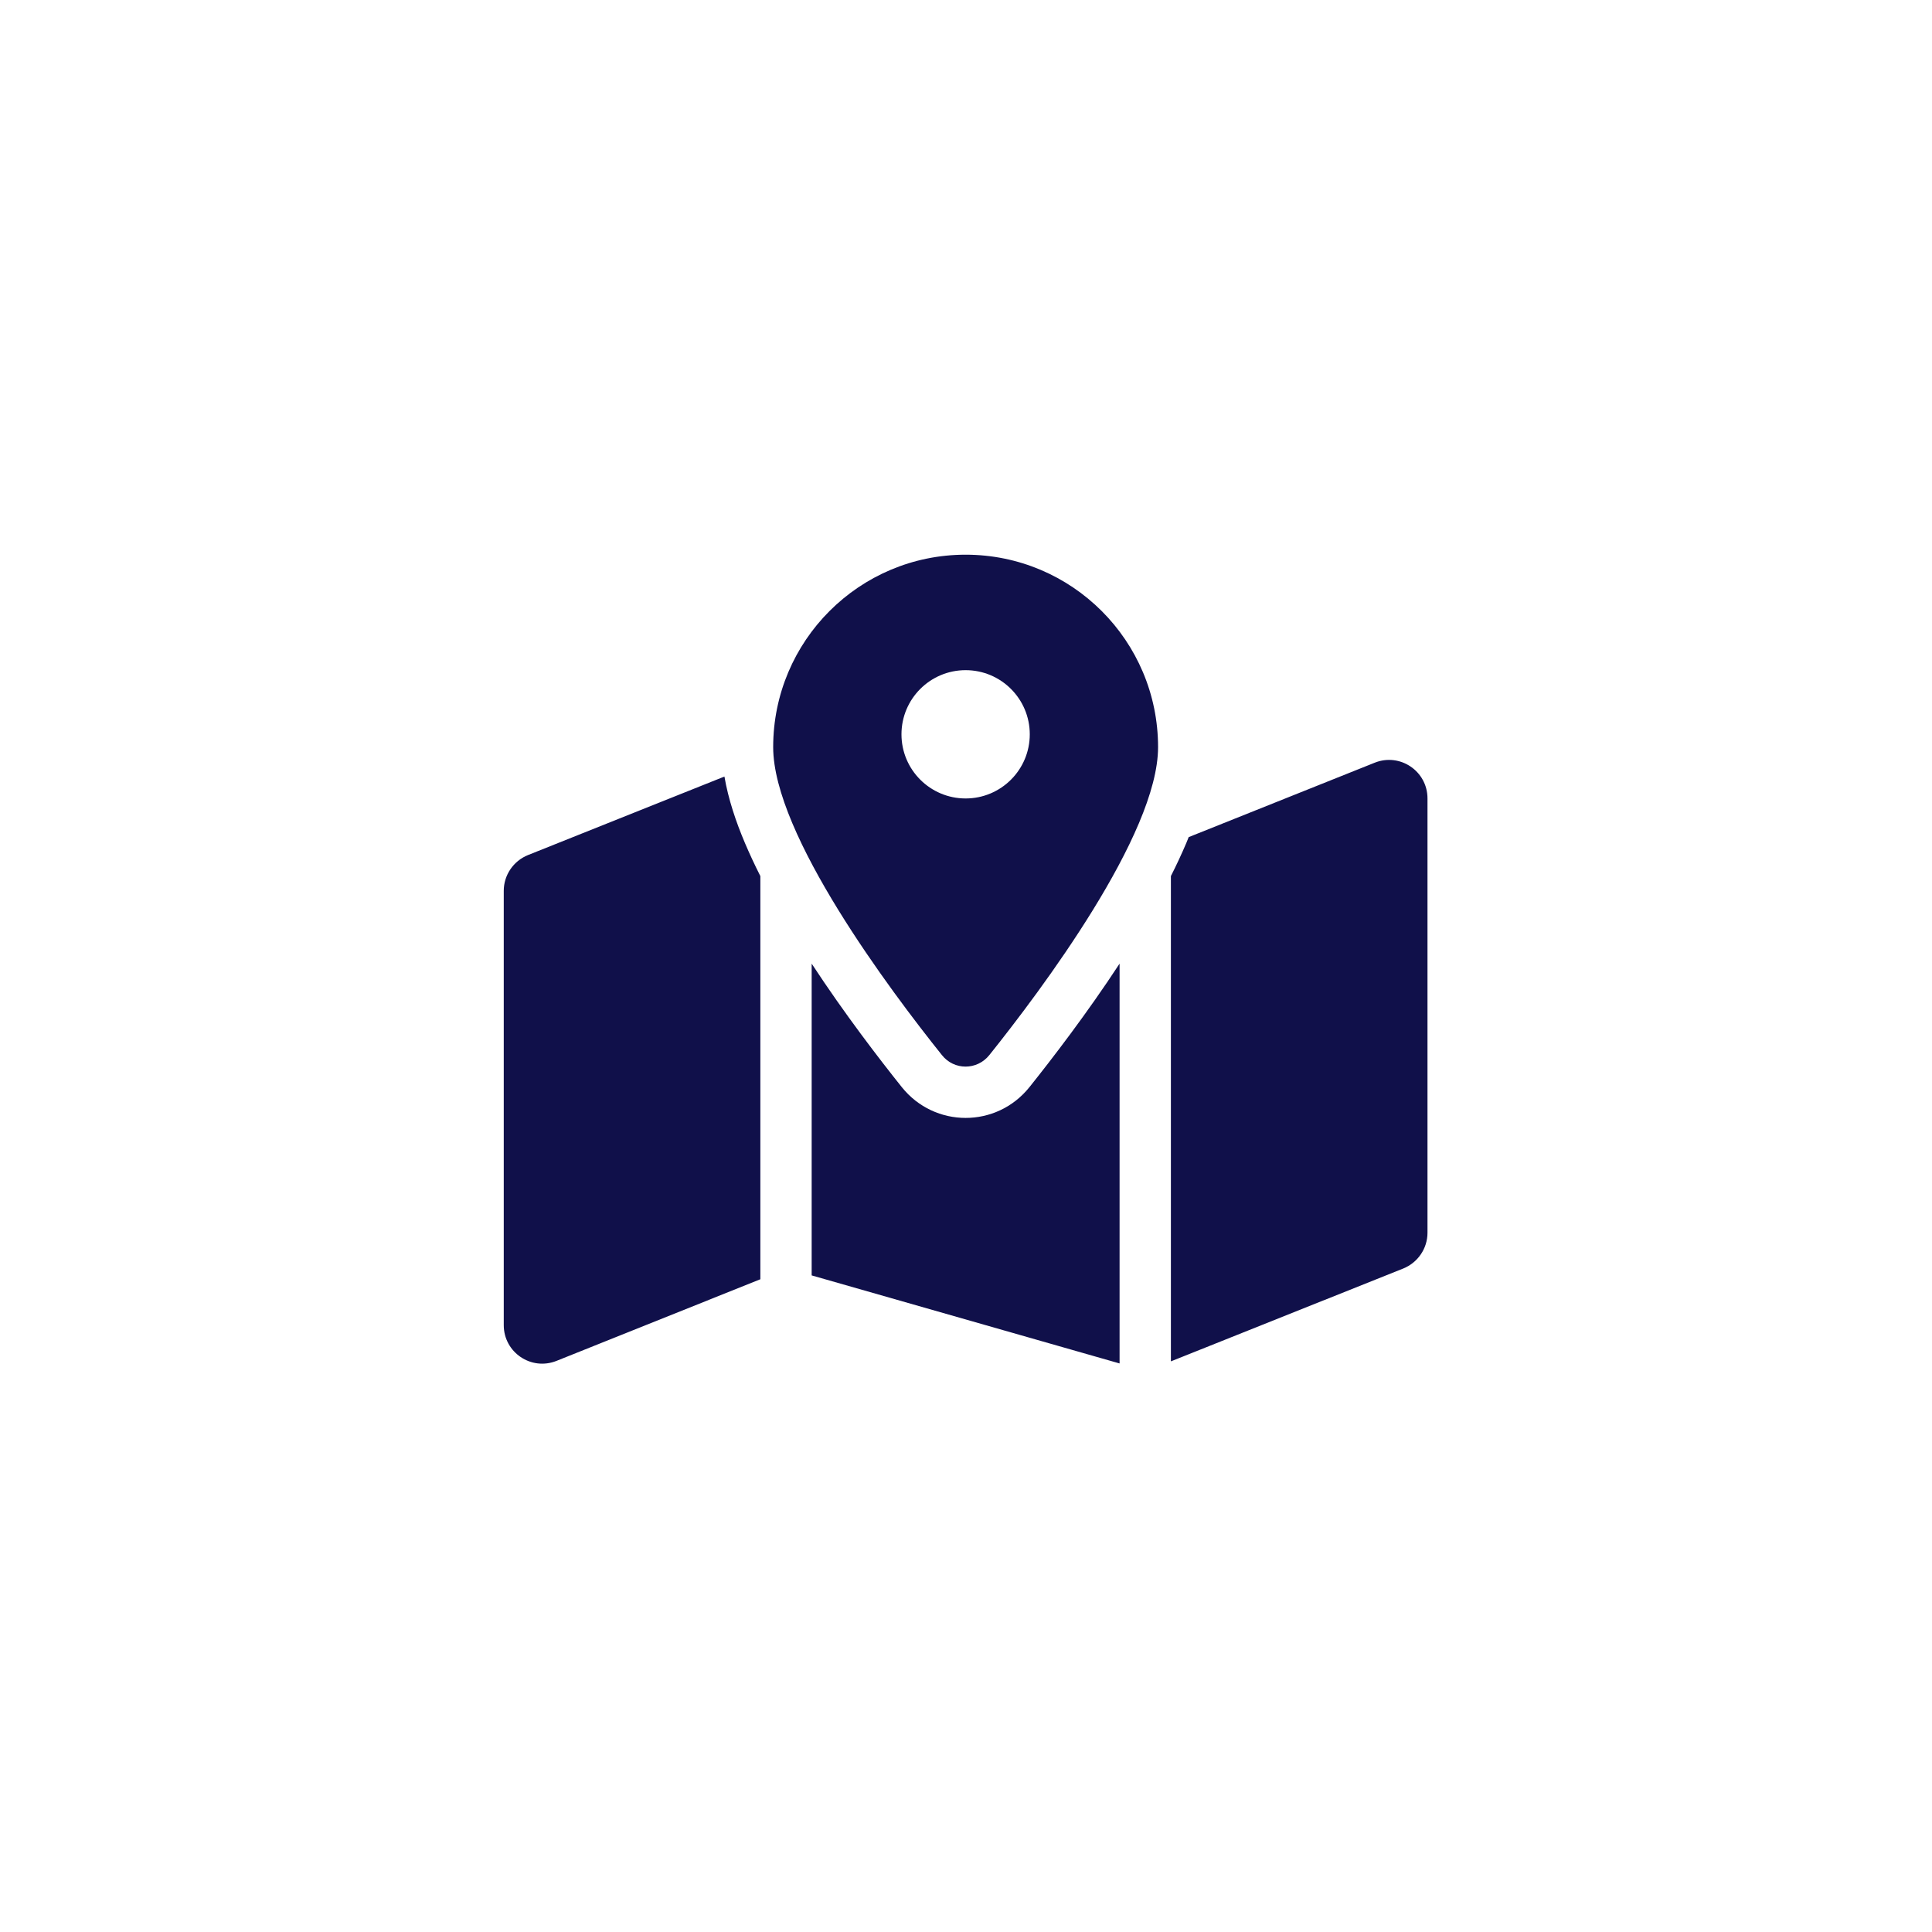
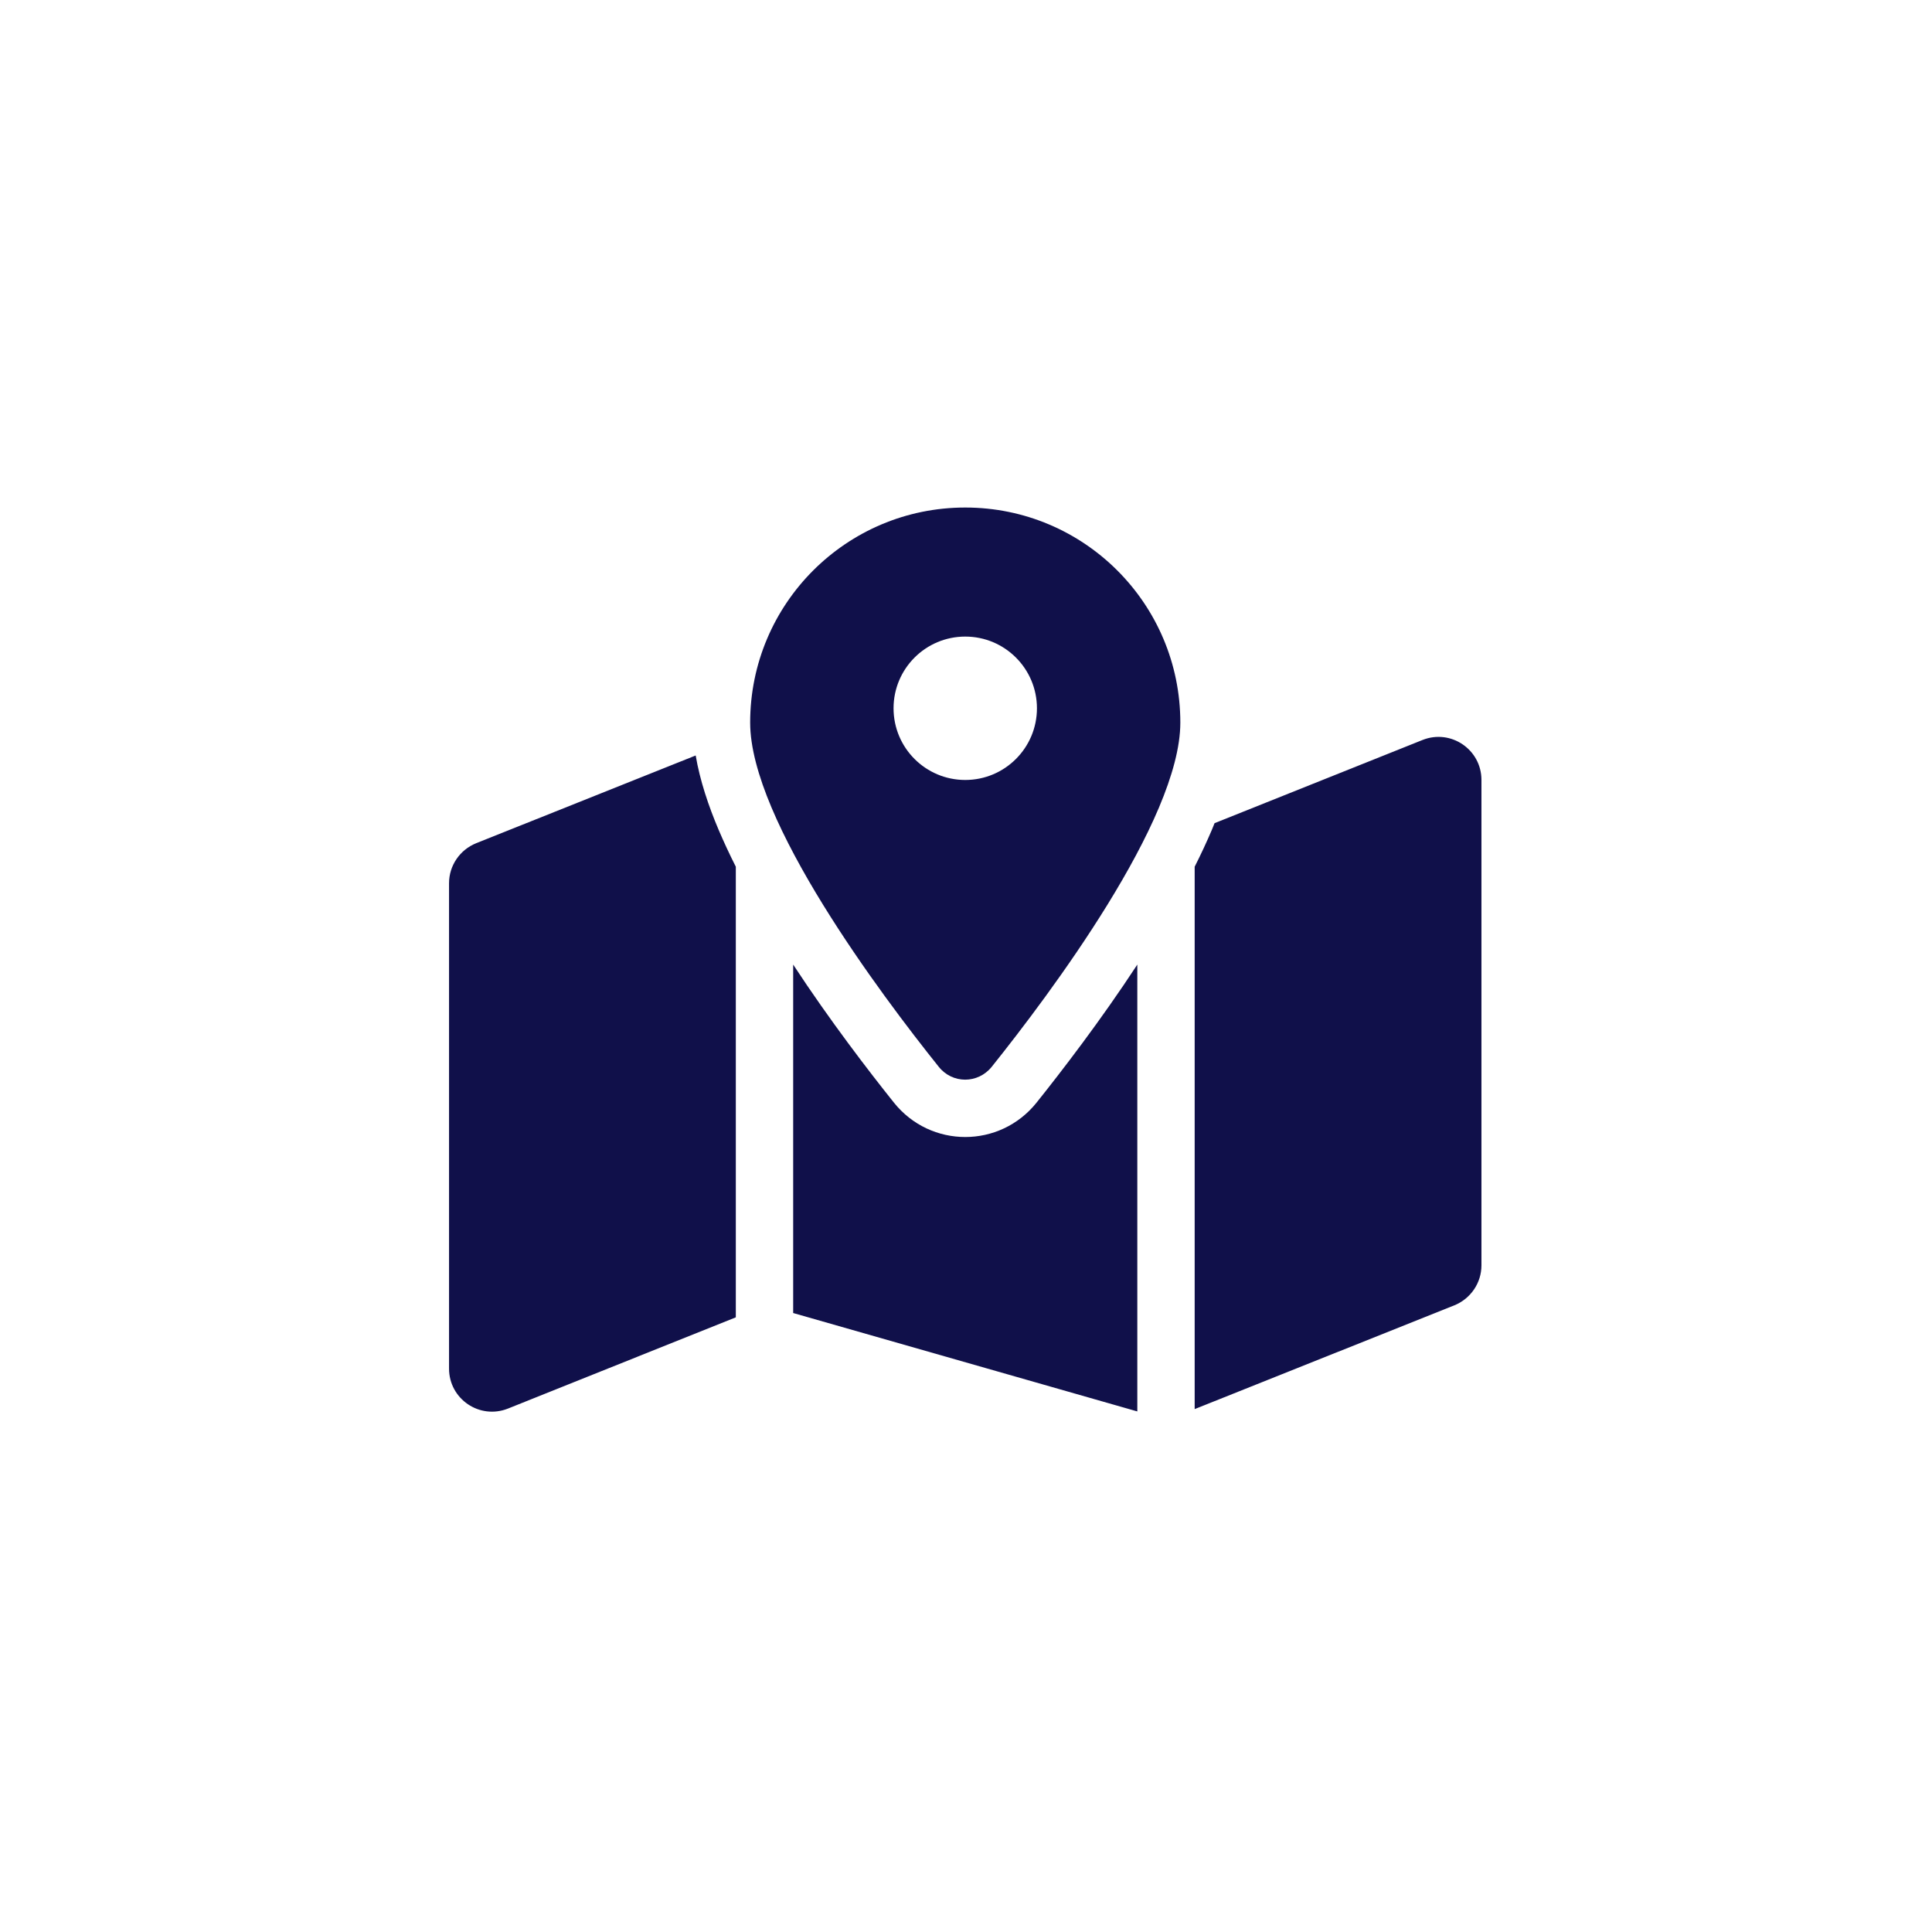
<svg xmlns="http://www.w3.org/2000/svg" viewBox="0 0 1024 1024">
  <rect width="1024" height="1024" fill="#ffffff" />
-   <g transform="translate(267, 294) scale(0.85)">
+   <g transform="translate(238, 269) scale(0.95)">
    <path fill="#10104a" d="M408 120c0 54.6-73.1 151.9-105.2 192c-7.7 9.6-22 9.6-29.6 0C241.1 271.9 168 174.6 168 120C168 53.7 221.7 0 288 0s120 53.7 120 120zm8 80.4c3.5-6.9 6.7-13.8 9.6-20.6c.5-1.2 1-2.5 1.5-3.7l116-46.4C558.9 123.4 576 135 576 152l0 270.8c0 9.8-6 18.6-15.1 22.3L416 503l0-302.6zM137.6 138.3c2.4 14.1 7.2 28.3 12.8 41.5c2.9 6.8 6.1 13.7 9.6 20.6l0 251.4L32.9 502.7C17.1 509 0 497.4 0 480.4L0 209.6c0-9.8 6-18.6 15.1-22.3l122.6-49zM327.8 332c13.9-17.4 35.7-45.7 56.2-77l0 249.3L192 449.4 192 255c20.5 31.3 42.3 59.6 56.2 77c20.5 25.6 59.1 25.6 79.6 0zM288 152a40 40 0 1 0 0-80 40 40 0 1 0 0 80z" />
  </g>
</svg>
